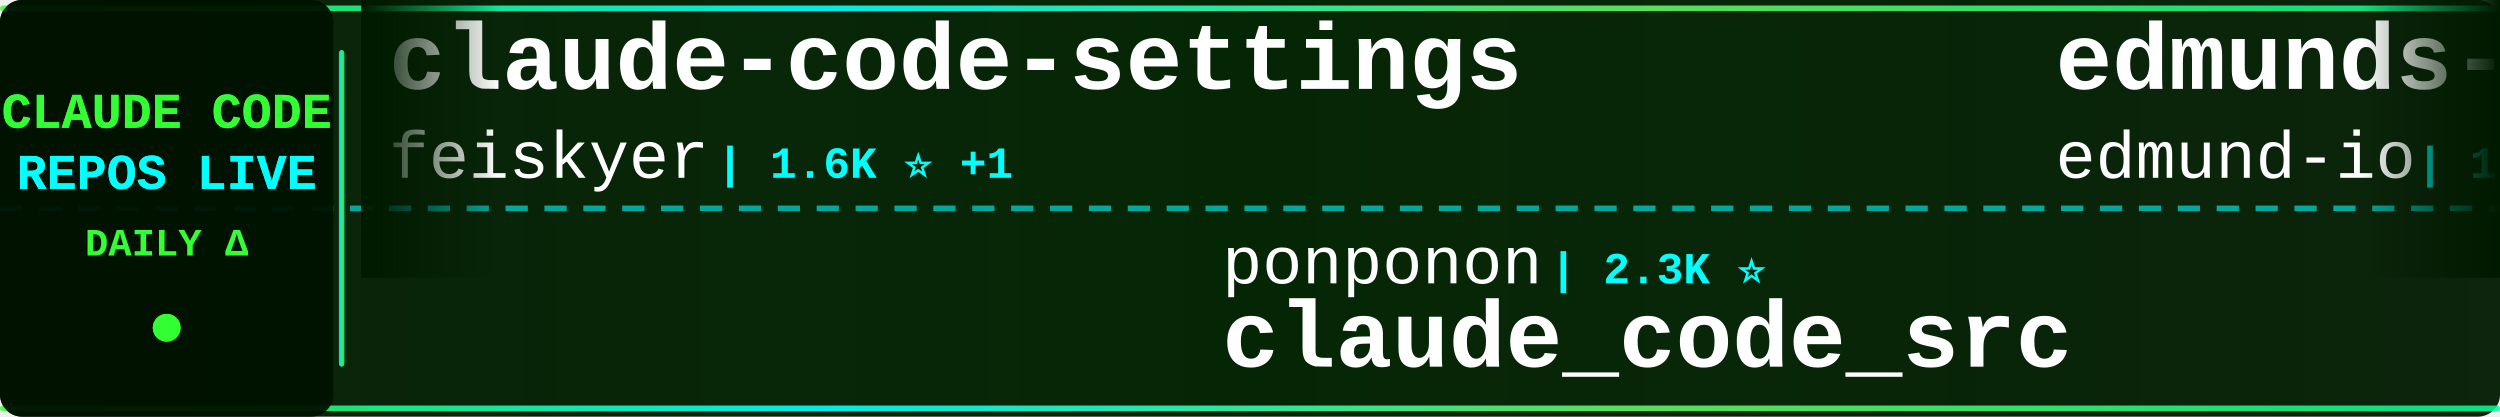
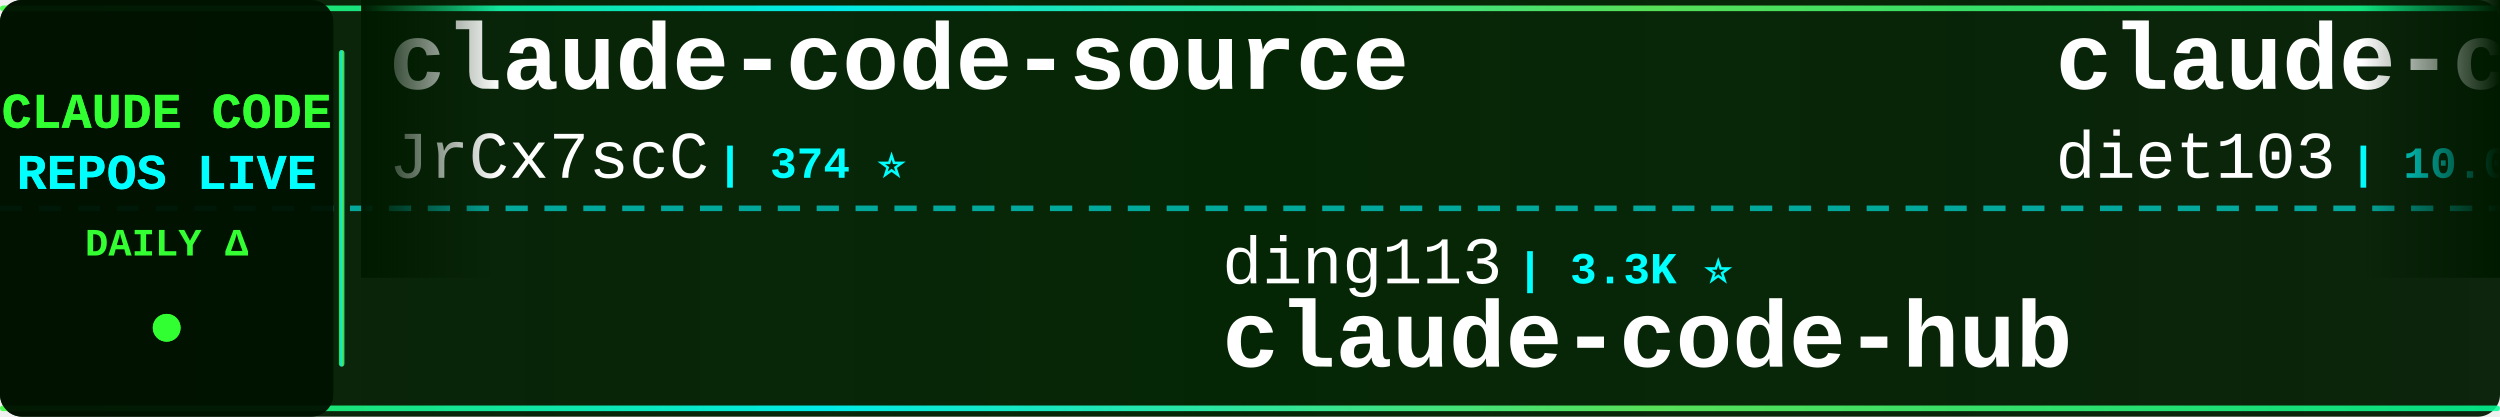
<svg xmlns="http://www.w3.org/2000/svg" width="900" height="150">
  <defs>
    <linearGradient id="tickerBg" x1="0%" y1="0%" x2="100%" y2="0%">
      <stop offset="0%" style="stop-color:#001a00;stop-opacity:0.95" />
      <stop offset="50%" style="stop-color:#002200;stop-opacity:0.98" />
      <stop offset="100%" style="stop-color:#001a00;stop-opacity:0.95" />
    </linearGradient>
    <linearGradient id="borderGrad" x1="0%" y1="0%" x2="100%" y2="0%">
      <stop offset="0%" style="stop-color:#33ff33;stop-opacity:0.85">
        <animate attributeName="stop-opacity" values="0.85;1;0.85" dur="2s" repeatCount="indefinite" />
      </stop>
      <stop offset="33%" style="stop-color:#00ffff;stop-opacity:0.9">
        <animate attributeName="stop-opacity" values="0.9;1;0.9" dur="2.2s" repeatCount="indefinite" />
      </stop>
      <stop offset="66%" style="stop-color:#66ff66;stop-opacity:0.85">
        <animate attributeName="stop-opacity" values="0.85;1;0.85" dur="1.8s" repeatCount="indefinite" />
      </stop>
      <stop offset="100%" style="stop-color:#00ff99;stop-opacity:0.85">
        <animate attributeName="stop-opacity" values="0.85;1;0.85" dur="2s" repeatCount="indefinite" />
      </stop>
    </linearGradient>
    <filter id="textGlow">
      <feGaussianBlur stdDeviation="0.1" result="coloredBlur" />
      <feMerge>
        <feMergeNode in="coloredBlur" />
        <feMergeNode in="SourceGraphic" />
      </feMerge>
    </filter>
    <filter id="metricGlow">
      <feGaussianBlur stdDeviation="0.2" result="coloredBlur" />
      <feMerge>
        <feMergeNode in="coloredBlur" />
        <feMergeNode in="SourceGraphic" />
      </feMerge>
    </filter>
    <linearGradient id="leftFade" x1="0%" y1="0%" x2="100%" y2="0%">
      <stop offset="0%" style="stop-color:#001a00;stop-opacity:1" />
      <stop offset="100%" style="stop-color:#001a00;stop-opacity:0" />
    </linearGradient>
    <linearGradient id="rightFade" x1="0%" y1="0%" x2="100%" y2="0%">
      <stop offset="0%" style="stop-color:#001a00;stop-opacity:0" />
      <stop offset="100%" style="stop-color:#001a00;stop-opacity:1" />
    </linearGradient>
  </defs>
  <rect width="900" height="150" fill="url(#tickerBg)" rx="8" />
  <rect x="0" y="2" width="900" height="2" fill="url(#borderGrad)" rx="1" />
  <rect x="0" y="146" width="900" height="2" fill="url(#borderGrad)" rx="1" />
  <line x1="0" y1="75" x2="900" y2="75" stroke="#00ffff" stroke-width="2" stroke-dasharray="8 6" opacity="0.6" />
  <rect x="0" y="0" width="120" height="150" fill="#001100" opacity="0.95" rx="8" />
  <text x="60" y="46" font-family="'Courier New', monospace" font-size="18" font-weight="bold" fill="#33ff33" text-anchor="middle" filter="url(#textGlow)">
    CLAUDE CODE
  </text>
  <text x="60" y="68" font-family="'Courier New', monospace" font-size="18" font-weight="bold" fill="#00ffff" text-anchor="middle" filter="url(#textGlow)">
    REPOS LIVE
  </text>
  <text x="60" y="92" font-family="'Courier New', monospace" font-size="14" font-weight="bold" fill="#33ff33" text-anchor="middle">
    DAILY Δ
  </text>
  <circle cx="60" cy="118" r="5" fill="#33ff33" filter="url(#metricGlow)">
    <animate attributeName="r" values="4;6;4" dur="1.5s" repeatCount="indefinite" />
    <animate attributeName="opacity" values="0.6;1;0.6" dur="1.5s" repeatCount="indefinite" />
  </circle>
  <rect x="122" y="18" width="2" height="114" fill="url(#borderGrad)" rx="1" />
  <clipPath id="tickerClip">
    <rect x="130" y="0" width="770" height="150" />
  </clipPath>
  <g clip-path="url(#tickerClip)">
    <g id="tickerItems">
      <animateTransform attributeName="transform" attributeType="XML" type="translate" from="0 0" to="-3000 0" dur="54s" repeatCount="indefinite" />
      <g transform="translate(0, 0)">
-         <text x="140" y="32" font-family="'Courier New', monospace" font-size="34" font-weight="bold" fill="#ffffff">claude-code-settings</text>
-         <text x="140" y="64" font-family="'Courier New', monospace" font-size="24" font-weight="normal" fill="#ffffff" opacity="1.0">feiskyer</text>
-         <text x="258" y="64" font-family="'Courier New', monospace" font-size="16" font-weight="bold" fill="#00ffff"> | 1.6K ⭐ +1</text>
+         <text x="140" y="32" font-family="'Courier New', monospace" font-size="34" font-weight="bold" fill="#ffffff">claude-code-source</text>
+         <text x="140" y="64" font-family="'Courier New', monospace" font-size="24" font-weight="normal" fill="#ffffff" opacity="1.0">JrCx7scC</text>
+         <text x="258" y="64" font-family="'Courier New', monospace" font-size="16" font-weight="bold" fill="#00ffff"> | 374 ⭐</text>
      </g>
      <g transform="translate(300, 0)">
-         <text x="140" y="102" font-family="'Courier New', monospace" font-size="24" font-weight="normal" fill="#ffffff" opacity="1.0">ponponon</text>
-         <text x="258" y="102" font-family="'Courier New', monospace" font-size="16" font-weight="bold" fill="#00ffff"> | 2.3K ⭐</text>
-         <text x="140" y="132" font-family="'Courier New', monospace" font-size="34" font-weight="bold" fill="#ffffff">claude_code_src</text>
+         <text x="140" y="102" font-family="'Courier New', monospace" font-size="24" font-weight="normal" fill="#ffffff" opacity="1.0">ding113</text>
+         <text x="246" y="102" font-family="'Courier New', monospace" font-size="16" font-weight="bold" fill="#00ffff"> | 3.3K ⭐</text>
+         <text x="140" y="132" font-family="'Courier New', monospace" font-size="34" font-weight="bold" fill="#ffffff">claude-code-hub</text>
      </g>
      <g transform="translate(600, 0)">
-         <text x="140" y="32" font-family="'Courier New', monospace" font-size="34" font-weight="bold" fill="#ffffff">edmunds-claude-code</text>
-         <text x="140" y="64" font-family="'Courier New', monospace" font-size="24" font-weight="normal" fill="#ffffff" opacity="1.0">edmund-io</text>
-         <text x="270" y="64" font-family="'Courier New', monospace" font-size="16" font-weight="bold" fill="#00ffff"> | 1.5K ⭐</text>
+         <text x="140" y="32" font-family="'Courier New', monospace" font-size="34" font-weight="bold" fill="#ffffff">claude-code-infrastructu...</text>
+         <text x="140" y="64" font-family="'Courier New', monospace" font-size="24" font-weight="normal" fill="#ffffff" opacity="1.0">diet103</text>
+         <text x="246" y="64" font-family="'Courier New', monospace" font-size="16" font-weight="bold" fill="#00ffff"> | 10.0K ⭐</text>
      </g>
      <g transform="translate(900, 0)">
-         <text x="140" y="102" font-family="'Courier New', monospace" font-size="24" font-weight="normal" fill="#ffffff" opacity="1.0">Pimzino</text>
-         <text x="246" y="102" font-family="'Courier New', monospace" font-size="16" font-weight="bold" fill="#00ffff"> | 3.8K ⭐</text>
-         <text x="140" y="132" font-family="'Courier New', monospace" font-size="34" font-weight="bold" fill="#ffffff">claude-code-spec-workflo...</text>
+         <text x="140" y="102" font-family="'Courier New', monospace" font-size="24" font-weight="normal" fill="#ffffff" opacity="1.0">ChrisWiles</text>
+         <text x="282" y="102" font-family="'Courier New', monospace" font-size="16" font-weight="bold" fill="#00ffff"> | 6.0K ⭐</text>
+         <text x="140" y="132" font-family="'Courier New', monospace" font-size="34" font-weight="bold" fill="#ffffff">claude-code-showcase</text>
      </g>
      <g transform="translate(1200, 0)">
-         <text x="140" y="32" font-family="'Courier New', monospace" font-size="34" font-weight="bold" fill="#ffffff">learn-claude-code</text>
-         <text x="140" y="64" font-family="'Courier New', monospace" font-size="24" font-weight="normal" fill="#ffffff" opacity="1.0">shareAI-lab</text>
-         <text x="294" y="64" font-family="'Courier New', monospace" font-size="16" font-weight="bold" fill="#00ffff"> | 74.9K ⭐ +3</text>
+         <text x="140" y="32" font-family="'Courier New', monospace" font-size="34" font-weight="bold" fill="#ffffff">claude-code-ultimate-gui...</text>
+         <text x="140" y="64" font-family="'Courier New', monospace" font-size="24" font-weight="normal" fill="#ffffff" opacity="1.0">FlorianBruniaux</text>
+         <text x="342" y="64" font-family="'Courier New', monospace" font-size="16" font-weight="bold" fill="#00ffff"> | 5.8K ⭐ +1</text>
      </g>
      <g transform="translate(1500, 0)">
-         <text x="140" y="102" font-family="'Courier New', monospace" font-size="24" font-weight="normal" fill="#ffffff" opacity="1.0">RichardAtCT</text>
-         <text x="294" y="102" font-family="'Courier New', monospace" font-size="16" font-weight="bold" fill="#00ffff"> | 2.8K ⭐</text>
-         <text x="140" y="132" font-family="'Courier New', monospace" font-size="34" font-weight="bold" fill="#ffffff">claude-code-telegram</text>
+         <text x="140" y="102" font-family="'Courier New', monospace" font-size="24" font-weight="normal" fill="#ffffff" opacity="1.0">repowise-dev</text>
+         <text x="306" y="102" font-family="'Courier New', monospace" font-size="16" font-weight="bold" fill="#00ffff"> | 1.2K ⭐ +1</text>
+         <text x="140" y="132" font-family="'Courier New', monospace" font-size="34" font-weight="bold" fill="#ffffff">claude-code-prompts</text>
      </g>
      <g transform="translate(1800, 0)">
-         <text x="140" y="32" font-family="'Courier New', monospace" font-size="34" font-weight="bold" fill="#ffffff">claude-code-tips</text>
-         <text x="140" y="64" font-family="'Courier New', monospace" font-size="24" font-weight="normal" fill="#ffffff" opacity="1.0">ykdojo</text>
-         <text x="234" y="64" font-family="'Courier New', monospace" font-size="16" font-weight="bold" fill="#00ffff"> | 9.8K ⭐</text>
+         <text x="140" y="32" font-family="'Courier New', monospace" font-size="34" font-weight="bold" fill="#ffffff">claude-code-router</text>
+         <text x="140" y="64" font-family="'Courier New', monospace" font-size="24" font-weight="normal" fill="#ffffff" opacity="1.0">musistudio</text>
+         <text x="282" y="64" font-family="'Courier New', monospace" font-size="16" font-weight="bold" fill="#00ffff"> | 36.8K ⭐ +1</text>
      </g>
      <g transform="translate(2100, 0)">
-         <text x="140" y="102" font-family="'Courier New', monospace" font-size="24" font-weight="normal" fill="#ffffff" opacity="1.0">krusemediallc</text>
-         <text x="318" y="102" font-family="'Courier New', monospace" font-size="16" font-weight="bold" fill="#00ffff"> | 1.4K ⭐</text>
-         <text x="140" y="132" font-family="'Courier New', monospace" font-size="34" font-weight="bold" fill="#ffffff">arcads-claude-code</text>
+         <text x="140" y="102" font-family="'Courier New', monospace" font-size="24" font-weight="normal" fill="#ffffff" opacity="1.0">oboard</text>
+         <text x="234" y="102" font-family="'Courier New', monospace" font-size="16" font-weight="bold" fill="#00ffff"> | 3.3K ⭐</text>
+         <text x="140" y="132" font-family="'Courier New', monospace" font-size="34" font-weight="bold" fill="#ffffff">claude-code-rev</text>
      </g>
      <g transform="translate(2400, 0)">
-         <text x="140" y="32" font-family="'Courier New', monospace" font-size="34" font-weight="bold" fill="#ffffff">oh-my-claudecode</text>
-         <text x="140" y="64" font-family="'Courier New', monospace" font-size="24" font-weight="normal" fill="#ffffff" opacity="1.0">Yeachan-Heo</text>
-         <text x="294" y="64" font-family="'Courier New', monospace" font-size="16" font-weight="bold" fill="#00ffff"> | 38.7K ⭐</text>
+         <text x="140" y="32" font-family="'Courier New', monospace" font-size="34" font-weight="bold" fill="#ffffff">everything-claude-code-z...</text>
+         <text x="140" y="64" font-family="'Courier New', monospace" font-size="24" font-weight="normal" fill="#ffffff" opacity="1.0">xu-xiang</text>
+         <text x="258" y="64" font-family="'Courier New', monospace" font-size="16" font-weight="bold" fill="#00ffff"> | 1.9K ⭐ +1</text>
      </g>
      <g transform="translate(2700, 0)">
-         <text x="140" y="102" font-family="'Courier New', monospace" font-size="24" font-weight="normal" fill="#ffffff" opacity="1.0">xu-xiang</text>
-         <text x="258" y="102" font-family="'Courier New', monospace" font-size="16" font-weight="bold" fill="#00ffff"> | 1.9K ⭐</text>
-         <text x="140" y="132" font-family="'Courier New', monospace" font-size="34" font-weight="bold" fill="#ffffff">everything-claude-code-z...</text>
+         <text x="140" y="102" font-family="'Courier New', monospace" font-size="24" font-weight="normal" fill="#ffffff" opacity="1.0">ykdojo</text>
+         <text x="234" y="102" font-family="'Courier New', monospace" font-size="16" font-weight="bold" fill="#00ffff"> | 9.8K ⭐</text>
+         <text x="140" y="132" font-family="'Courier New', monospace" font-size="34" font-weight="bold" fill="#ffffff">claude-code-tips</text>
      </g>
      <g transform="translate(3000, 0)">
-         <text x="140" y="32" font-family="'Courier New', monospace" font-size="34" font-weight="bold" fill="#ffffff">claude-code-settings</text>
-         <text x="140" y="64" font-family="'Courier New', monospace" font-size="24" font-weight="normal" fill="#ffffff" opacity="1.0">feiskyer</text>
-         <text x="258" y="64" font-family="'Courier New', monospace" font-size="16" font-weight="bold" fill="#00ffff"> | 1.6K ⭐ +1</text>
+         <text x="140" y="32" font-family="'Courier New', monospace" font-size="34" font-weight="bold" fill="#ffffff">claude-code-source</text>
+         <text x="140" y="64" font-family="'Courier New', monospace" font-size="24" font-weight="normal" fill="#ffffff" opacity="1.0">JrCx7scC</text>
+         <text x="258" y="64" font-family="'Courier New', monospace" font-size="16" font-weight="bold" fill="#00ffff"> | 374 ⭐</text>
      </g>
      <g transform="translate(3300, 0)">
-         <text x="140" y="102" font-family="'Courier New', monospace" font-size="24" font-weight="normal" fill="#ffffff" opacity="1.0">ponponon</text>
-         <text x="258" y="102" font-family="'Courier New', monospace" font-size="16" font-weight="bold" fill="#00ffff"> | 2.3K ⭐</text>
-         <text x="140" y="132" font-family="'Courier New', monospace" font-size="34" font-weight="bold" fill="#ffffff">claude_code_src</text>
+         <text x="140" y="102" font-family="'Courier New', monospace" font-size="24" font-weight="normal" fill="#ffffff" opacity="1.0">ding113</text>
+         <text x="246" y="102" font-family="'Courier New', monospace" font-size="16" font-weight="bold" fill="#00ffff"> | 3.3K ⭐</text>
+         <text x="140" y="132" font-family="'Courier New', monospace" font-size="34" font-weight="bold" fill="#ffffff">claude-code-hub</text>
      </g>
      <g transform="translate(3600, 0)">
-         <text x="140" y="32" font-family="'Courier New', monospace" font-size="34" font-weight="bold" fill="#ffffff">edmunds-claude-code</text>
-         <text x="140" y="64" font-family="'Courier New', monospace" font-size="24" font-weight="normal" fill="#ffffff" opacity="1.0">edmund-io</text>
-         <text x="270" y="64" font-family="'Courier New', monospace" font-size="16" font-weight="bold" fill="#00ffff"> | 1.5K ⭐</text>
+         <text x="140" y="32" font-family="'Courier New', monospace" font-size="34" font-weight="bold" fill="#ffffff">claude-code-infrastructu...</text>
+         <text x="140" y="64" font-family="'Courier New', monospace" font-size="24" font-weight="normal" fill="#ffffff" opacity="1.0">diet103</text>
+         <text x="246" y="64" font-family="'Courier New', monospace" font-size="16" font-weight="bold" fill="#00ffff"> | 10.0K ⭐</text>
      </g>
      <g transform="translate(3900, 0)">
-         <text x="140" y="102" font-family="'Courier New', monospace" font-size="24" font-weight="normal" fill="#ffffff" opacity="1.0">Pimzino</text>
-         <text x="246" y="102" font-family="'Courier New', monospace" font-size="16" font-weight="bold" fill="#00ffff"> | 3.8K ⭐</text>
-         <text x="140" y="132" font-family="'Courier New', monospace" font-size="34" font-weight="bold" fill="#ffffff">claude-code-spec-workflo...</text>
+         <text x="140" y="102" font-family="'Courier New', monospace" font-size="24" font-weight="normal" fill="#ffffff" opacity="1.0">ChrisWiles</text>
+         <text x="282" y="102" font-family="'Courier New', monospace" font-size="16" font-weight="bold" fill="#00ffff"> | 6.0K ⭐</text>
+         <text x="140" y="132" font-family="'Courier New', monospace" font-size="34" font-weight="bold" fill="#ffffff">claude-code-showcase</text>
      </g>
    </g>
  </g>
  <rect x="130" y="0" width="50" height="100" fill="url(#leftFade)" />
  <rect x="850" y="0" width="50" height="100" fill="url(#rightFade)" />
</svg>
